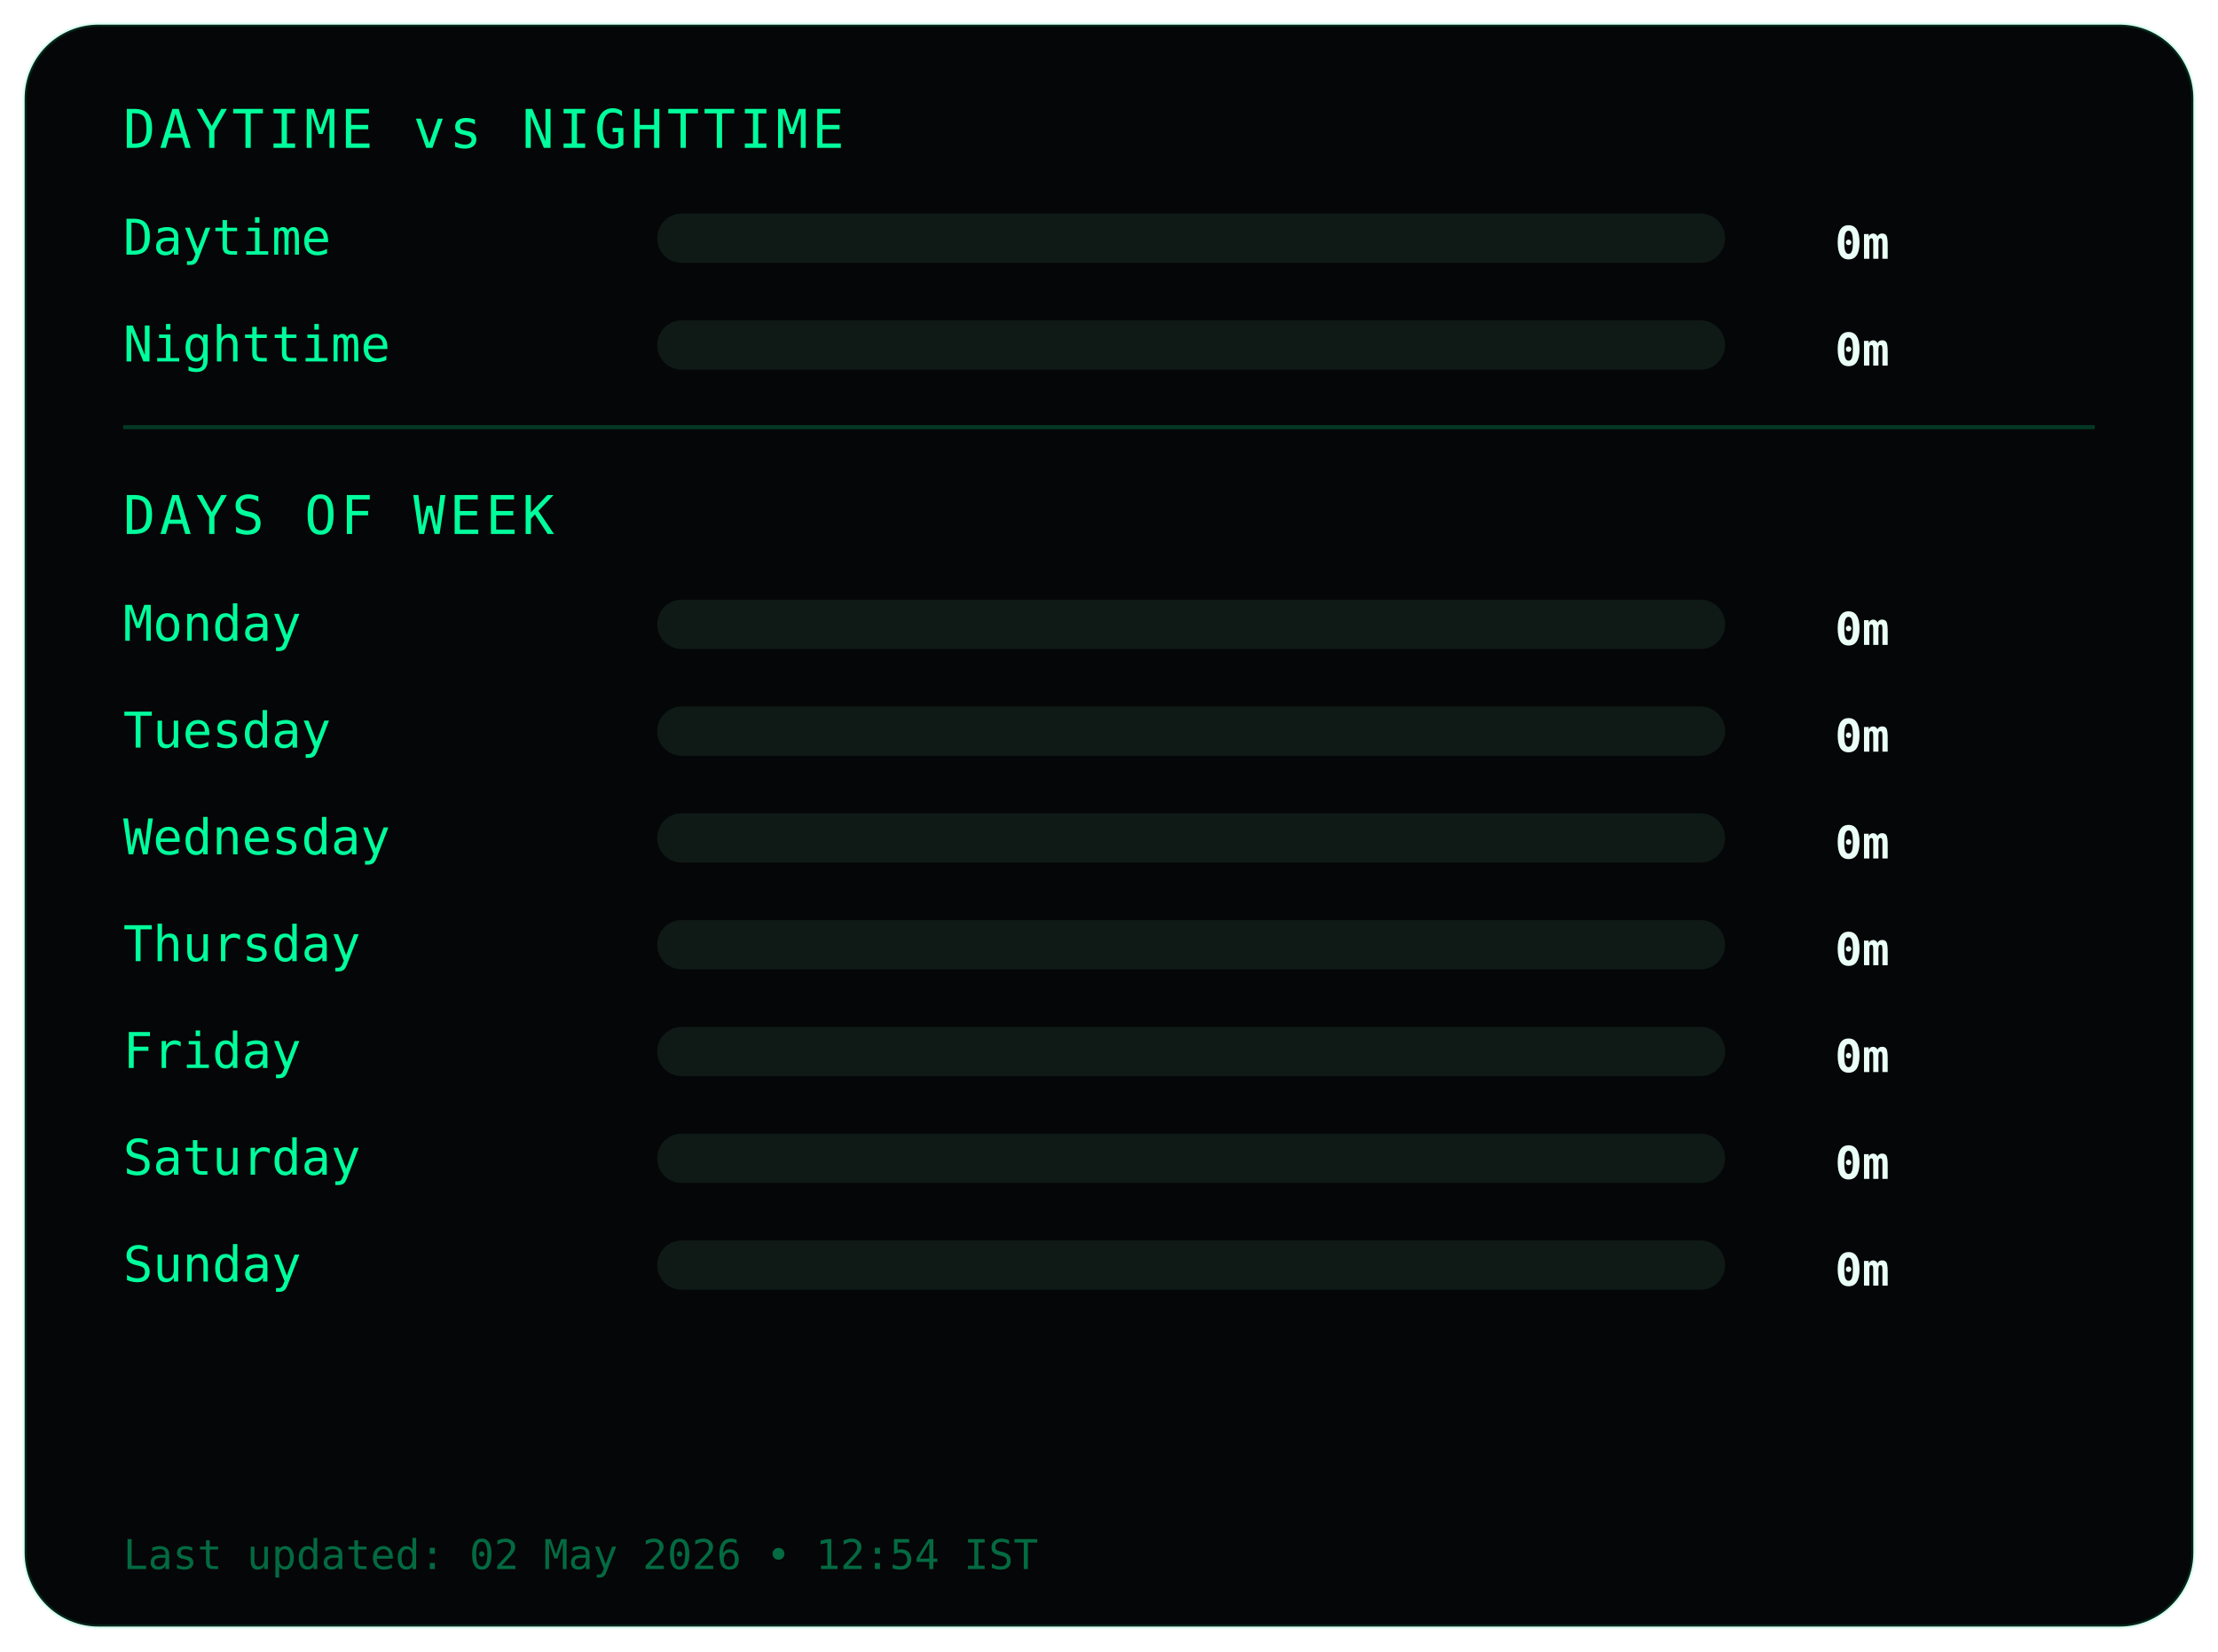
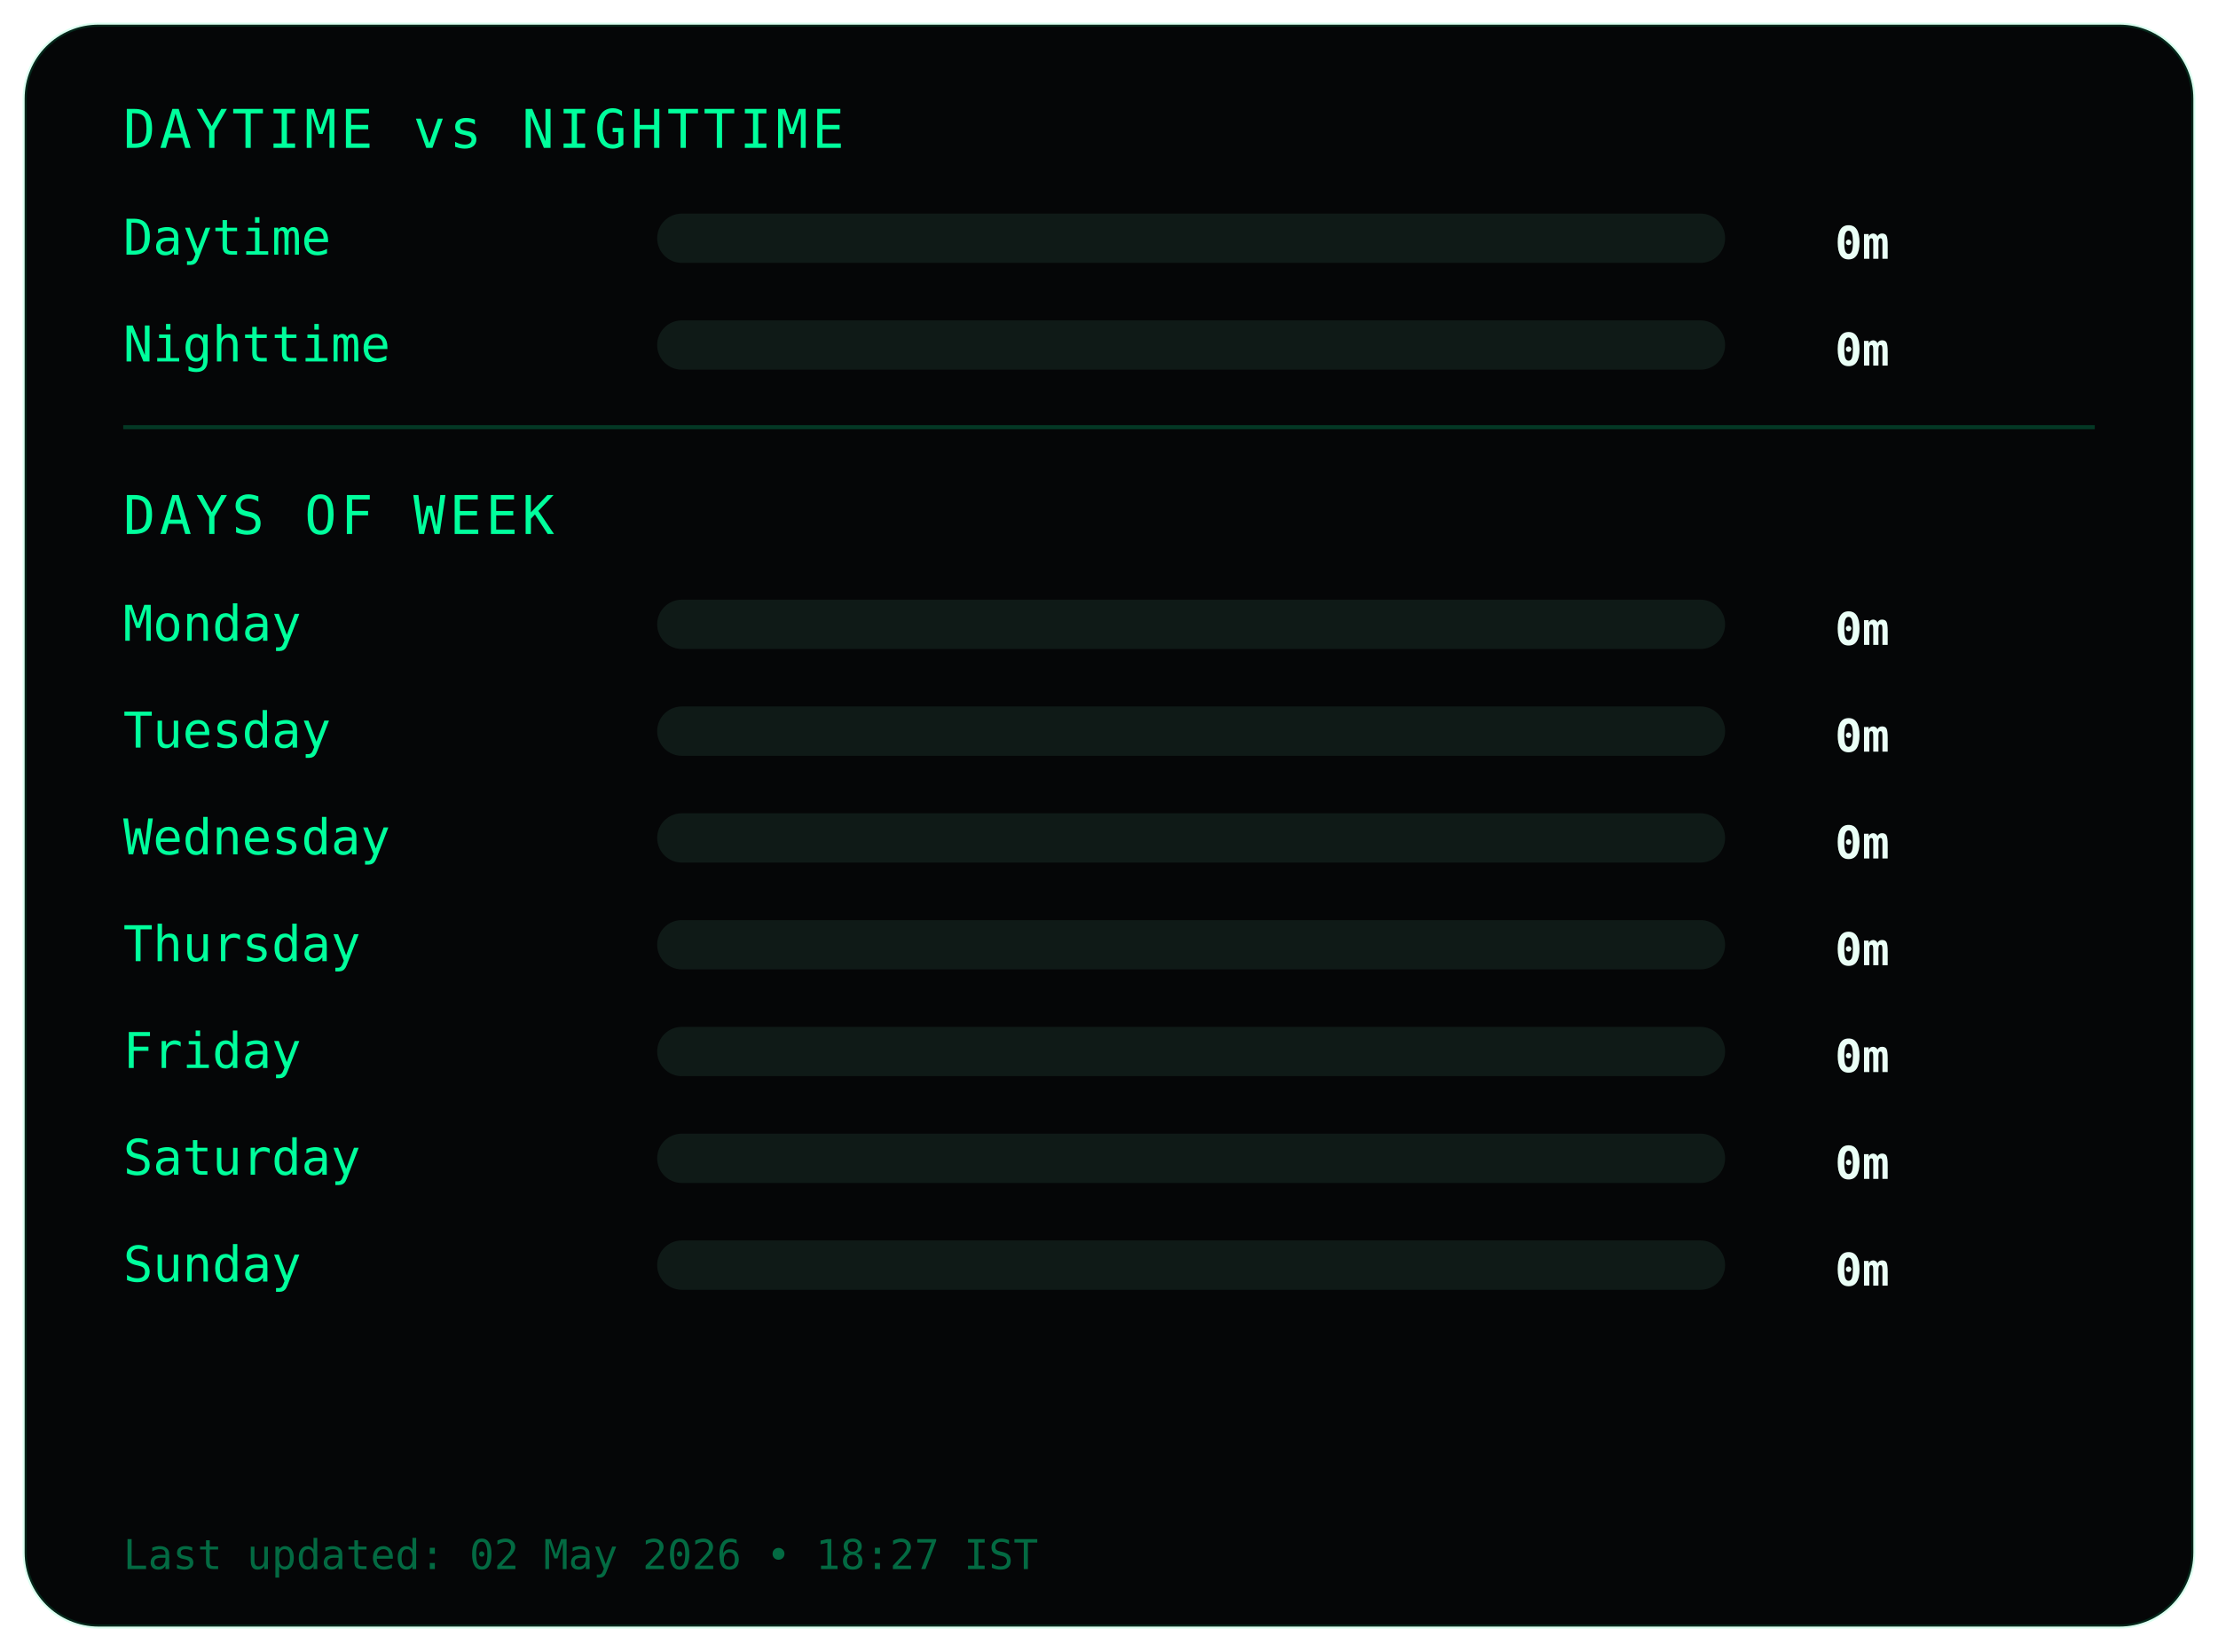
<svg xmlns="http://www.w3.org/2000/svg" width="540" height="402">
  <style>
.frame {
  fill:#050607;
  stroke:#00ff9c22;
  stroke-width:1;
}
.title {
  fill:#00ff9c;
  font-family:monospace;
  font-size:13px;
  letter-spacing:1px;
}
.label {
  fill:#00ff9c;
  font-family:monospace;
  font-size:12px;
}
.value {
  fill:#eafff6;
  font-family:monospace;
  font-size:11px;
  font-weight:bold;
  text-anchor:end;
}
.bar-bg { fill:#0f1a17; }
.bar { fill:#00ff9c; }
.divider { stroke:#00ff9c33; }
.footer {
  fill:#00ff9c66;
  font-family:monospace;
  font-size:10px;
}
</style>
  <rect class="frame" x="6" y="6" rx="18" width="528" height="390" />
  <text class="title" x="30" y="36">DAYTIME vs NIGHTTIME</text>
  <text class="label" x="30" y="62">Daytime</text>
  <rect class="bar-bg" x="160" y="52" width="260" height="12" rx="6" />
  <rect class="bar" x="160" y="52" width="0" height="12" rx="6" />
  <text class="value" x="460" y="63">0m</text>
  <text class="label" x="30" y="88">Nighttime</text>
  <rect class="bar-bg" x="160" y="78" width="260" height="12" rx="6" />
  <rect class="bar" x="160" y="78" width="0" height="12" rx="6" />
  <text class="value" x="460" y="89">0m</text>
  <line class="divider" x1="30" y1="104" x2="510" y2="104" />
  <text class="title" x="30" y="130">DAYS OF WEEK</text>
  <text class="label" x="30" y="156">Monday</text>
  <rect class="bar-bg" x="160" y="146" width="260" height="12" rx="6" />
  <rect class="bar" x="160" y="146" width="0" height="12" rx="6" />
  <text class="value" x="460" y="157">0m</text>
  <text class="label" x="30" y="182">Tuesday</text>
  <rect class="bar-bg" x="160" y="172" width="260" height="12" rx="6" />
  <rect class="bar" x="160" y="172" width="0" height="12" rx="6" />
  <text class="value" x="460" y="183">0m</text>
  <text class="label" x="30" y="208">Wednesday</text>
  <rect class="bar-bg" x="160" y="198" width="260" height="12" rx="6" />
  <rect class="bar" x="160" y="198" width="0" height="12" rx="6" />
  <text class="value" x="460" y="209">0m</text>
  <text class="label" x="30" y="234">Thursday</text>
  <rect class="bar-bg" x="160" y="224" width="260" height="12" rx="6" />
  <rect class="bar" x="160" y="224" width="0" height="12" rx="6" />
  <text class="value" x="460" y="235">0m</text>
  <text class="label" x="30" y="260">Friday</text>
  <rect class="bar-bg" x="160" y="250" width="260" height="12" rx="6" />
  <rect class="bar" x="160" y="250" width="0" height="12" rx="6" />
  <text class="value" x="460" y="261">0m</text>
  <text class="label" x="30" y="286">Saturday</text>
  <rect class="bar-bg" x="160" y="276" width="260" height="12" rx="6" />
  <rect class="bar" x="160" y="276" width="0" height="12" rx="6" />
  <text class="value" x="460" y="287">0m</text>
  <text class="label" x="30" y="312">Sunday</text>
  <rect class="bar-bg" x="160" y="302" width="260" height="12" rx="6" />
  <rect class="bar" x="160" y="302" width="0" height="12" rx="6" />
  <text class="value" x="460" y="313">0m</text>
  <text class="footer" x="30" y="382">
- Last updated: 02 May 2026 • 12:54 IST
+ Last updated: 02 May 2026 • 18:27 IST
</text>
</svg>
